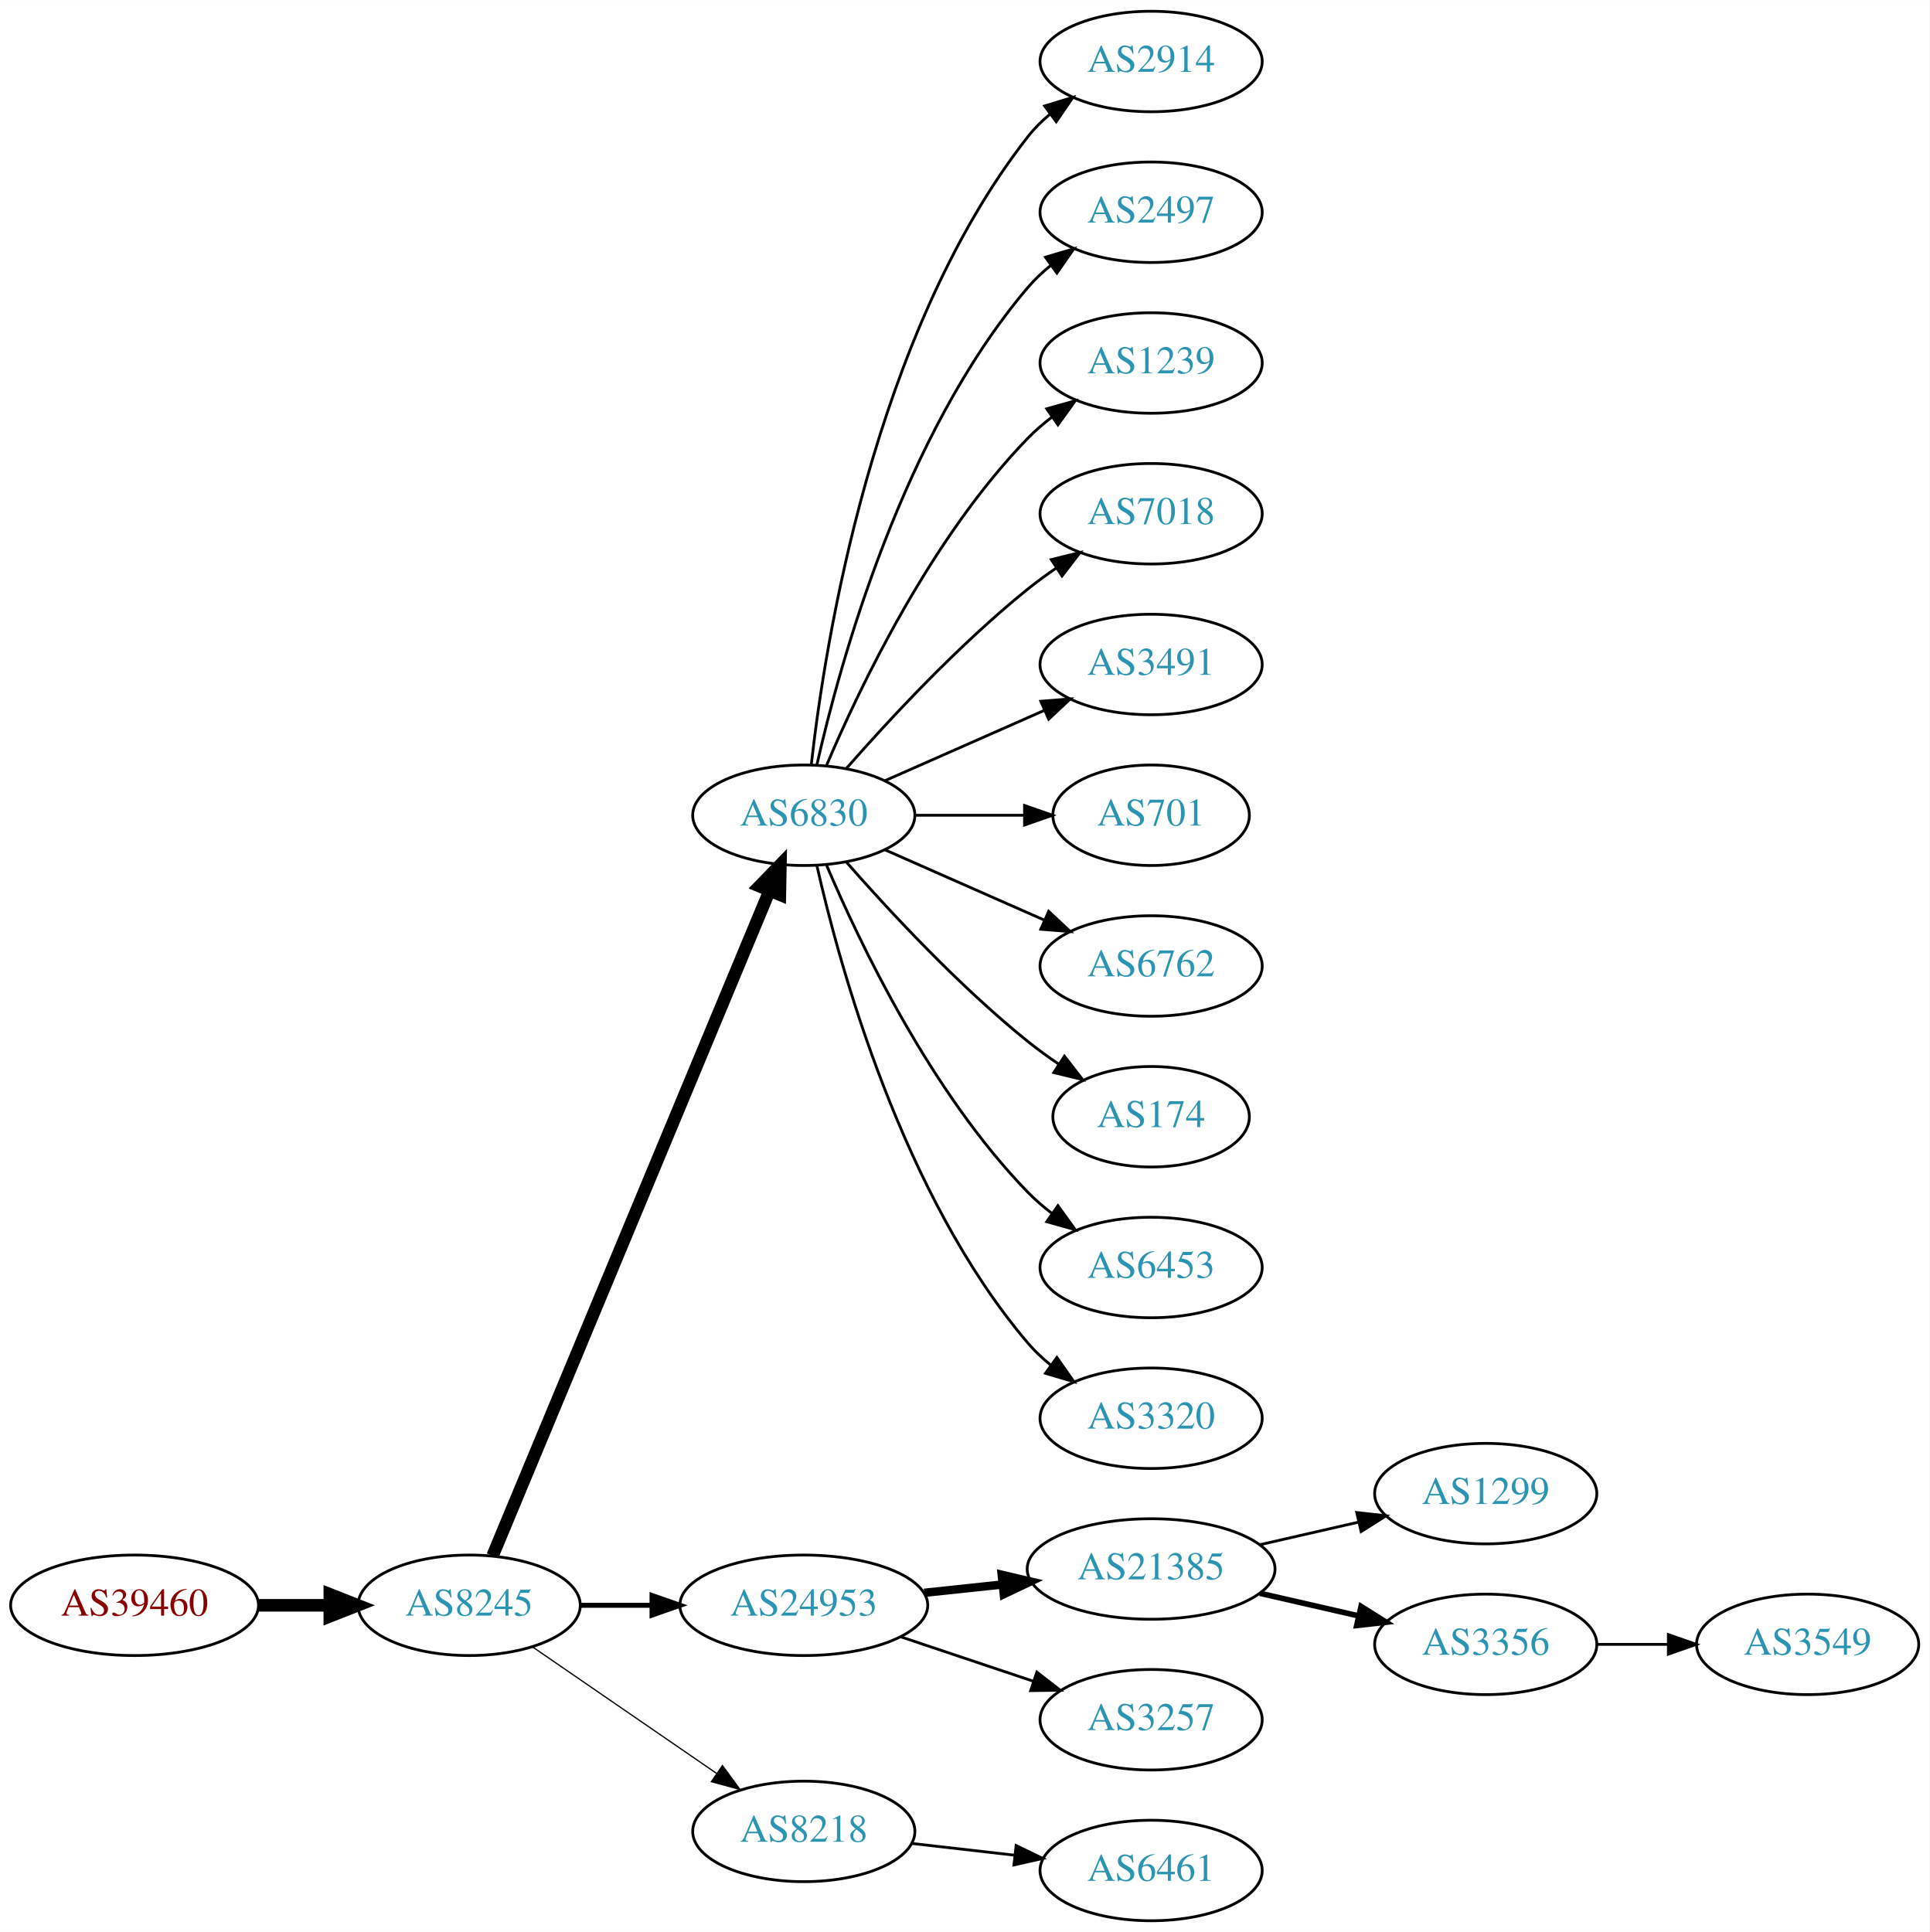
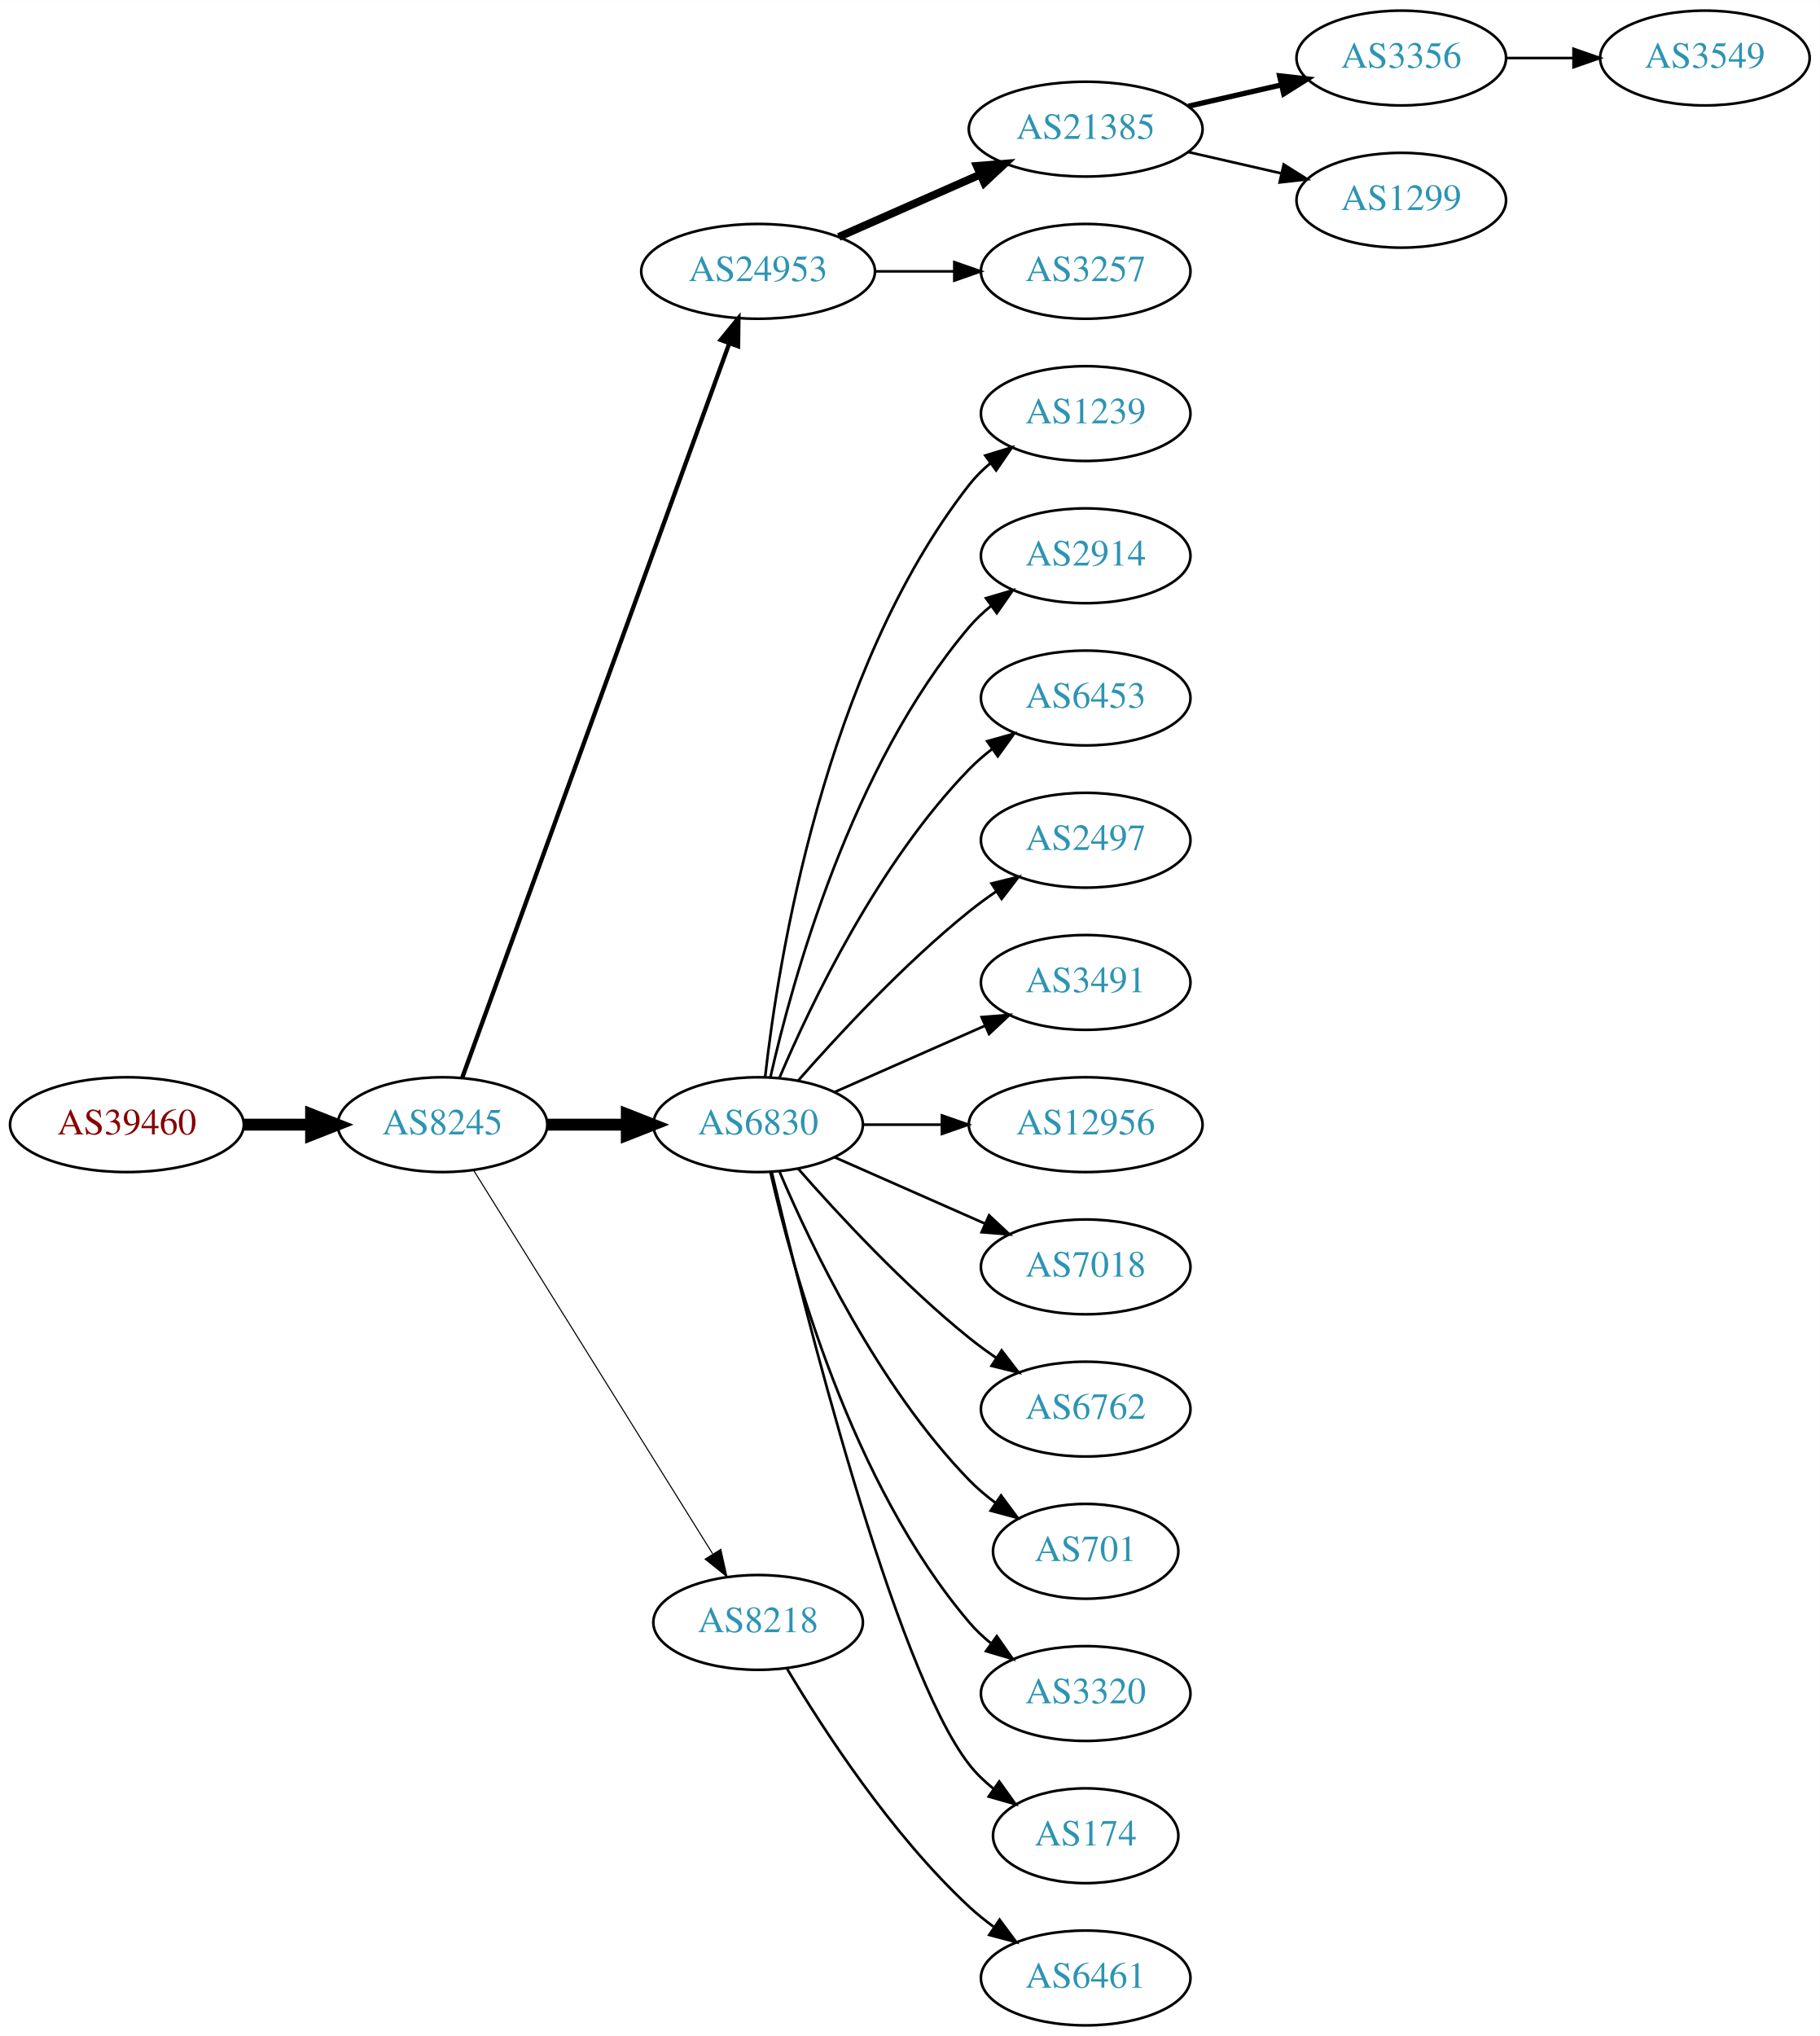
- <svg xmlns="http://www.w3.org/2000/svg" xmlns:xlink="http://www.w3.org/1999/xlink" width="691pt" height="692pt" viewBox="0.00 0.00 691.06 692.00">
-   <g id="graph0" class="graph" transform="scale(1 1) rotate(0) translate(4 688)">
-     <polygon fill="white" stroke="none" points="-4,4 -4,-688 687.055,-688 687.055,4 -4,4" />
+ <svg xmlns="http://www.w3.org/2000/svg" xmlns:xlink="http://www.w3.org/1999/xlink" width="691pt" height="773pt" viewBox="0.00 0.00 691.06 773.00">
+   <g id="graph0" class="graph" transform="scale(1 1) rotate(0) translate(4 769)">
+     <polygon fill="white" stroke="none" points="-4,4 -4,-769 687.055,-769 687.055,4 -4,4" />
    <g id="node1" class="node">
      <g id="a_node1">
        <a xlink:href="/asn/39460" xlink:title="AS39460 ~ Wien Kanal (WKN) [AT]">
-           <ellipse fill="#ffffff" stroke="black" cx="44.196" cy="-113" rx="44.393" ry="18" />
-           <text text-anchor="middle" x="44.196" y="-109.3" font-family="Times,serif" font-size="14.00" fill="#880000">AS39460</text>
+           <ellipse fill="#ffffff" stroke="black" cx="44.196" cy="-342" rx="44.393" ry="18" />
+           <text text-anchor="middle" x="44.196" y="-338.3" font-family="Times,serif" font-size="14.00" fill="#880000">AS39460</text>
        </a>
      </g>
    </g>
    <g id="node2" class="node">
      <g id="a_node2">
        <a xlink:href="/asn/8245" xlink:title="AS8245 ~ Video-Broadcast GmbH [AT]">
-           <ellipse fill="#ffffff" stroke="black" cx="164.039" cy="-113" rx="39.794" ry="18" />
-           <text text-anchor="middle" x="164.039" y="-109.3" font-family="Times,serif" font-size="14.00" fill="#2c94b3">AS8245</text>
+           <ellipse fill="#ffffff" stroke="black" cx="164.039" cy="-342" rx="39.794" ry="18" />
+           <text text-anchor="middle" x="164.039" y="-338.3" font-family="Times,serif" font-size="14.00" fill="#2c94b3">AS8245</text>
        </a>
      </g>
    </g>
    <g id="edge1" class="edge">
-       <path fill="none" stroke="black" stroke-width="4.5" d="M88.407,-113C96.72,-113 105.482,-113 113.965,-113" />
-       <polygon fill="black" stroke="black" stroke-width="4.5" points="114.123,-116.938 124.123,-113 114.123,-109.063 114.123,-116.938" />
+       <path fill="none" stroke="black" stroke-width="4.5" d="M88.407,-342C96.72,-342 105.482,-342 113.965,-342" />
+       <polygon fill="black" stroke="black" stroke-width="4.5" points="114.123,-345.938 124.123,-342 114.123,-338.063 114.123,-345.938" />
    </g>
    <g id="node3" class="node">
      <g id="a_node3">
-         <a xlink:href="/asn/6830" xlink:title="AS6830 ~ LGI-UPC [AT]">
-           <ellipse fill="#ffffff" stroke="black" cx="283.881" cy="-396" rx="39.794" ry="18" />
-           <text text-anchor="middle" x="283.881" y="-392.3" font-family="Times,serif" font-size="14.00" fill="#2c94b3">AS6830</text>
+         <a xlink:href="/asn/24953" xlink:title="AS24953 ~ AS MACRO: AS-24953 (customers) [AT]">
+           <ellipse fill="#ffffff" stroke="black" cx="283.881" cy="-666" rx="44.393" ry="18" />
+           <text text-anchor="middle" x="283.881" y="-662.3" font-family="Times,serif" font-size="14.00" fill="#2c94b3">AS24953</text>
        </a>
      </g>
    </g>
    <g id="edge2" class="edge">
-       <path fill="none" stroke="black" stroke-width="4.5" d="M172.41,-130.703C192.374,-178.647 247.595,-311.259 271.55,-368.788" />
-       <polygon fill="black" stroke="black" stroke-width="4.5" points="268.033,-370.586 275.512,-378.304 275.303,-367.559 268.033,-370.586" />
+       <path fill="none" stroke="black" stroke-width="1.636" d="M171.542,-359.881C191.099,-413.651 249.467,-574.129 272.941,-638.67" />
+       <polygon fill="black" stroke="black" stroke-width="1.636" points="269.69,-639.973 276.398,-648.174 276.269,-637.58 269.69,-639.973" />
    </g>
    <g id="node4" class="node">
      <g id="a_node4">
-         <a xlink:href="/asn/24953" xlink:title="AS24953 ~ AS MACRO: AS-24953 (customers) [AT]">
-           <ellipse fill="#ffffff" stroke="black" cx="283.881" cy="-113" rx="44.393" ry="18" />
-           <text text-anchor="middle" x="283.881" y="-109.3" font-family="Times,serif" font-size="14.00" fill="#2c94b3">AS24953</text>
+         <a xlink:href="/asn/6830" xlink:title="AS6830 ~ LGI-UPC [AT]">
+           <ellipse fill="#ffffff" stroke="black" cx="283.881" cy="-342" rx="39.794" ry="18" />
+           <text text-anchor="middle" x="283.881" y="-338.3" font-family="Times,serif" font-size="14.00" fill="#2c94b3">AS6830</text>
        </a>
      </g>
    </g>
    <g id="edge3" class="edge">
-       <path fill="none" stroke="black" stroke-width="1.8" d="M203.951,-113C212.054,-113 220.729,-113 229.255,-113" />
-       <polygon fill="black" stroke="black" stroke-width="1.8" points="229.533,-116.5 239.533,-113 229.533,-109.5 229.533,-116.5" />
+       <path fill="none" stroke="black" stroke-width="4.5" d="M203.951,-342C213.505,-342 223.854,-342 233.817,-342" />
+       <polygon fill="black" stroke="black" stroke-width="4.5" points="234.009,-345.938 244.009,-342 234.009,-338.063 234.009,-345.938" />
    </g>
    <g id="node5" class="node">
      <g id="a_node5">
        <a xlink:href="/asn/8218" xlink:title="AS8218 ~ legacy Neotelecoms [FR]">
-           <ellipse fill="#ffffff" stroke="black" cx="283.881" cy="-32" rx="39.794" ry="18" />
-           <text text-anchor="middle" x="283.881" y="-28.3" font-family="Times,serif" font-size="14.00" fill="#2c94b3">AS8218</text>
+           <ellipse fill="#ffffff" stroke="black" cx="283.881" cy="-153" rx="39.794" ry="18" />
+           <text text-anchor="middle" x="283.881" y="-149.3" font-family="Times,serif" font-size="14.00" fill="#2c94b3">AS8218</text>
        </a>
      </g>
    </g>
    <g id="edge4" class="edge">
-       <path fill="none" stroke="black" stroke-width="0.45" d="M186.653,-98.143C205.141,-85.435 231.955,-67.004 252.585,-52.825" />
-       <polygon fill="black" stroke="black" stroke-width="0.45" points="254.747,-55.586 261.005,-47.037 250.781,-49.817 254.747,-55.586" />
+       <path fill="none" stroke="black" stroke-width="0.409" d="M175.914,-324.558C196.697,-291.225 242.158,-218.314 266.586,-179.134" />
+       <polygon fill="black" stroke="black" stroke-width="0.409" points="269.711,-180.737 272.032,-170.4 263.771,-177.034 269.711,-180.737" />
    </g>
    <g id="node6" class="node">
      <g id="a_node6">
-         <a xlink:href="/asn/2914" xlink:title="AS2914 ~ NTT America, Inc. [US]">
-           <ellipse fill="#ffffff" stroke="black" cx="408.273" cy="-666" rx="39.794" ry="18" />
-           <text text-anchor="middle" x="408.273" y="-662.3" font-family="Times,serif" font-size="14.00" fill="#2c94b3">AS2914</text>
+         <a xlink:href="/asn/21385" xlink:title="AS21385 ~ Trusted Network GmbH [DE]">
+           <ellipse fill="#ffffff" stroke="black" cx="408.273" cy="-720" rx="44.393" ry="18" />
+           <text text-anchor="middle" x="408.273" y="-716.3" font-family="Times,serif" font-size="14.00" fill="#2c94b3">AS21385</text>
        </a>
      </g>
    </g>
    <g id="edge5" class="edge">
-       <path fill="none" stroke="black" d="M286.56,-414.129C291.391,-457.368 308.732,-568.216 364.077,-639 366.392,-641.961 369.129,-644.683 372.084,-647.164" />
-       <polygon fill="black" stroke="black" points="370.14,-650.078 380.275,-653.165 374.278,-644.432 370.14,-650.078" />
+       <path fill="none" stroke="black" stroke-width="3" d="M314.509,-679.072C330.626,-686.183 350.766,-695.069 368.158,-702.742" />
+       <polygon fill="black" stroke="black" stroke-width="3" points="366.932,-706.027 377.494,-706.861 369.758,-699.622 366.932,-706.027" />
    </g>
    <g id="node7" class="node">
      <g id="a_node7">
-         <a xlink:href="/asn/2497" xlink:title="AS2497 ~ Internet Initiative Japan Inc. [JP]">
-           <ellipse fill="#ffffff" stroke="black" cx="408.273" cy="-612" rx="39.794" ry="18" />
-           <text text-anchor="middle" x="408.273" y="-608.3" font-family="Times,serif" font-size="14.00" fill="#2c94b3">AS2497</text>
+         <a xlink:href="/asn/3257" xlink:title="AS3257 ~ GTT [DE]">
+           <ellipse fill="#ffffff" stroke="black" cx="408.273" cy="-666" rx="39.794" ry="18" />
+           <text text-anchor="middle" x="408.273" y="-662.3" font-family="Times,serif" font-size="14.00" fill="#2c94b3">AS3257</text>
        </a>
      </g>
    </g>
    <g id="edge6" class="edge">
-       <path fill="none" stroke="black" d="M288.575,-414.075C296.715,-450.148 319.148,-532.14 364.077,-585 366.511,-587.864 369.328,-590.521 372.333,-592.961" />
-       <polygon fill="black" stroke="black" points="370.432,-595.905 380.593,-598.906 374.521,-590.224 370.432,-595.905" />
-     </g>
-     <g id="node8" class="node">
-       <g id="a_node8">
-         <a xlink:href="/asn/1239" xlink:title="AS1239 ~ Sprint [US]">
-           <ellipse fill="#ffffff" stroke="black" cx="408.273" cy="-558" rx="39.794" ry="18" />
-           <text text-anchor="middle" x="408.273" y="-554.3" font-family="Times,serif" font-size="14.00" fill="#2c94b3">AS1239</text>
-         </a>
-       </g>
-     </g>
-     <g id="edge7" class="edge">
-       <path fill="none" stroke="black" d="M292.072,-413.975C303.839,-441.682 329.413,-495.348 364.077,-531 366.697,-533.695 369.638,-536.239 372.721,-538.608" />
-       <polygon fill="black" stroke="black" points="370.887,-541.597 381.089,-544.455 374.896,-535.859 370.887,-541.597" />
-     </g>
-     <g id="node9" class="node">
-       <g id="a_node9">
-         <a xlink:href="/asn/7018" xlink:title="AS7018 ~ AT&amp;T Services, Inc. [US]">
-           <ellipse fill="#ffffff" stroke="black" cx="408.273" cy="-504" rx="39.794" ry="18" />
-           <text text-anchor="middle" x="408.273" y="-500.3" font-family="Times,serif" font-size="14.00" fill="#2c94b3">AS7018</text>
-         </a>
-       </g>
-     </g>
-     <g id="edge8" class="edge">
-       <path fill="none" stroke="black" d="M299.033,-412.663C314.135,-429.894 339.256,-457.024 364.077,-477 367.333,-479.62 370.858,-482.192 374.442,-484.646" />
-       <polygon fill="black" stroke="black" points="372.53,-487.577 382.815,-490.121 376.361,-481.719 372.53,-487.577" />
-     </g>
-     <g id="node10" class="node">
-       <g id="a_node10">
-         <a xlink:href="/asn/3491" xlink:title="AS3491 ~ PCCW Global, Inc. [US]">
-           <ellipse fill="#ffffff" stroke="black" cx="408.273" cy="-450" rx="39.794" ry="18" />
-           <text text-anchor="middle" x="408.273" y="-446.3" font-family="Times,serif" font-size="14.00" fill="#2c94b3">AS3491</text>
-         </a>
-       </g>
-     </g>
-     <g id="edge9" class="edge">
-       <path fill="none" stroke="black" d="M312.96,-408.389C329.908,-415.866 351.706,-425.483 370.075,-433.588" />
-       <polygon fill="black" stroke="black" points="368.763,-436.834 379.325,-437.669 371.589,-430.43 368.763,-436.834" />
+       <path fill="none" stroke="black" d="M328.377,-666C338.066,-666 348.403,-666 358.295,-666" />
+       <polygon fill="black" stroke="black" points="358.398,-669.5 368.398,-666 358.398,-662.5 358.398,-669.5" />
    </g>
    <g id="node11" class="node">
      <g id="a_node11">
-         <a xlink:href="/asn/701" xlink:title="AS701 ~ UUNET [US]">
-           <ellipse fill="#ffffff" stroke="black" cx="408.273" cy="-396" rx="35.194" ry="18" />
-           <text text-anchor="middle" x="408.273" y="-392.3" font-family="Times,serif" font-size="14.00" fill="#2c94b3">AS701</text>
+         <a xlink:href="/asn/1239" xlink:title="AS1239 ~ Sprint [US]">
+           <ellipse fill="#ffffff" stroke="black" cx="408.273" cy="-612" rx="39.794" ry="18" />
+           <text text-anchor="middle" x="408.273" y="-608.3" font-family="Times,serif" font-size="14.00" fill="#2c94b3">AS1239</text>
        </a>
      </g>
    </g>
    <g id="edge10" class="edge">
-       <path fill="none" stroke="black" d="M323.607,-396C336.096,-396 350.035,-396 362.898,-396" />
-       <polygon fill="black" stroke="black" points="362.936,-399.5 372.936,-396 362.936,-392.5 362.936,-399.5" />
+       <path fill="none" stroke="black" d="M286.56,-360.129C291.391,-403.368 308.732,-514.216 364.077,-585 366.392,-587.961 369.129,-590.683 372.084,-593.164" />
+       <polygon fill="black" stroke="black" points="370.14,-596.078 380.275,-599.165 374.278,-590.432 370.14,-596.078" />
    </g>
    <g id="node12" class="node">
      <g id="a_node12">
-         <a xlink:href="/asn/6762" xlink:title="AS6762 ~ TELECOM ITALIA SPARKLE S.p.A. [IT]">
-           <ellipse fill="#ffffff" stroke="black" cx="408.273" cy="-342" rx="39.794" ry="18" />
-           <text text-anchor="middle" x="408.273" y="-338.3" font-family="Times,serif" font-size="14.00" fill="#2c94b3">AS6762</text>
+         <a xlink:href="/asn/2914" xlink:title="AS2914 ~ NTT America, Inc. [US]">
+           <ellipse fill="#ffffff" stroke="black" cx="408.273" cy="-558" rx="39.794" ry="18" />
+           <text text-anchor="middle" x="408.273" y="-554.3" font-family="Times,serif" font-size="14.00" fill="#2c94b3">AS2914</text>
        </a>
      </g>
    </g>
    <g id="edge11" class="edge">
-       <path fill="none" stroke="black" d="M312.96,-383.611C329.908,-376.134 351.706,-366.517 370.075,-358.412" />
-       <polygon fill="black" stroke="black" points="371.589,-361.57 379.325,-354.331 368.763,-355.166 371.589,-361.57" />
+       <path fill="none" stroke="black" d="M288.575,-360.075C296.715,-396.148 319.148,-478.14 364.077,-531 366.511,-533.864 369.328,-536.521 372.333,-538.961" />
+       <polygon fill="black" stroke="black" points="370.432,-541.905 380.593,-544.906 374.521,-536.224 370.432,-541.905" />
    </g>
    <g id="node13" class="node">
      <g id="a_node13">
-         <a xlink:href="/asn/174" xlink:title="AS174 ~ Cogent Communications [US]">
-           <ellipse fill="#ffffff" stroke="black" cx="408.273" cy="-288" rx="35.194" ry="18" />
-           <text text-anchor="middle" x="408.273" y="-284.3" font-family="Times,serif" font-size="14.00" fill="#2c94b3">AS174</text>
+         <a xlink:href="/asn/6453" xlink:title="AS6453 ~ TATA COMMUNICATIONS (AMERICA) INC [US]">
+           <ellipse fill="#ffffff" stroke="black" cx="408.273" cy="-504" rx="39.794" ry="18" />
+           <text text-anchor="middle" x="408.273" y="-500.3" font-family="Times,serif" font-size="14.00" fill="#2c94b3">AS6453</text>
        </a>
      </g>
    </g>
    <g id="edge12" class="edge">
-       <path fill="none" stroke="black" d="M299.033,-379.337C314.135,-362.106 339.256,-334.976 364.077,-315 367.582,-312.179 371.4,-309.413 375.268,-306.792" />
-       <polygon fill="black" stroke="black" points="377.226,-309.694 383.714,-301.318 373.419,-303.82 377.226,-309.694" />
+       <path fill="none" stroke="black" d="M292.072,-359.975C303.839,-387.682 329.413,-441.348 364.077,-477 366.697,-479.695 369.638,-482.239 372.721,-484.608" />
+       <polygon fill="black" stroke="black" points="370.887,-487.597 381.089,-490.455 374.896,-481.859 370.887,-487.597" />
    </g>
    <g id="node14" class="node">
      <g id="a_node14">
-         <a xlink:href="/asn/6453" xlink:title="AS6453 ~ TATA COMMUNICATIONS (AMERICA) INC [US]">
-           <ellipse fill="#ffffff" stroke="black" cx="408.273" cy="-234" rx="39.794" ry="18" />
-           <text text-anchor="middle" x="408.273" y="-230.3" font-family="Times,serif" font-size="14.00" fill="#2c94b3">AS6453</text>
+         <a xlink:href="/asn/2497" xlink:title="AS2497 ~ Internet Initiative Japan Inc. [JP]">
+           <ellipse fill="#ffffff" stroke="black" cx="408.273" cy="-450" rx="39.794" ry="18" />
+           <text text-anchor="middle" x="408.273" y="-446.3" font-family="Times,serif" font-size="14.00" fill="#2c94b3">AS2497</text>
        </a>
      </g>
    </g>
    <g id="edge13" class="edge">
-       <path fill="none" stroke="black" d="M292.072,-378.025C303.839,-350.318 329.413,-296.652 364.077,-261 366.697,-258.305 369.638,-255.761 372.721,-253.392" />
-       <polygon fill="black" stroke="black" points="374.896,-256.141 381.089,-247.545 370.887,-250.403 374.896,-256.141" />
+       <path fill="none" stroke="black" d="M299.033,-358.663C314.135,-375.894 339.256,-403.024 364.077,-423 367.333,-425.62 370.858,-428.192 374.442,-430.646" />
+       <polygon fill="black" stroke="black" points="372.53,-433.577 382.815,-436.121 376.361,-427.719 372.53,-433.577" />
    </g>
    <g id="node15" class="node">
      <g id="a_node15">
-         <a xlink:href="/asn/3320" xlink:title="AS3320 ~ DTAG [DE]">
-           <ellipse fill="#ffffff" stroke="black" cx="408.273" cy="-180" rx="39.794" ry="18" />
-           <text text-anchor="middle" x="408.273" y="-176.3" font-family="Times,serif" font-size="14.00" fill="#2c94b3">AS3320</text>
+         <a xlink:href="/asn/3491" xlink:title="AS3491 ~ PCCW Global, Inc. [US]">
+           <ellipse fill="#ffffff" stroke="black" cx="408.273" cy="-396" rx="39.794" ry="18" />
+           <text text-anchor="middle" x="408.273" y="-392.3" font-family="Times,serif" font-size="14.00" fill="#2c94b3">AS3491</text>
        </a>
      </g>
    </g>
    <g id="edge14" class="edge">
-       <path fill="none" stroke="black" d="M288.575,-377.925C296.715,-341.852 319.148,-259.86 364.077,-207 366.511,-204.136 369.328,-201.479 372.333,-199.039" />
-       <polygon fill="black" stroke="black" points="374.521,-201.776 380.593,-193.094 370.432,-196.095 374.521,-201.776" />
+       <path fill="none" stroke="black" d="M312.96,-354.389C329.908,-361.866 351.706,-371.483 370.075,-379.588" />
+       <polygon fill="black" stroke="black" points="368.763,-382.834 379.325,-383.669 371.589,-376.43 368.763,-382.834" />
    </g>
    <g id="node16" class="node">
      <g id="a_node16">
-         <a xlink:href="/asn/21385" xlink:title="AS21385 ~ Trusted Network GmbH [DE]">
-           <ellipse fill="#ffffff" stroke="black" cx="408.273" cy="-126" rx="44.393" ry="18" />
-           <text text-anchor="middle" x="408.273" y="-122.3" font-family="Times,serif" font-size="14.00" fill="#2c94b3">AS21385</text>
+         <a xlink:href="/asn/12956" xlink:title="AS12956 ~ TELXIUS [ES]">
+           <ellipse fill="#ffffff" stroke="black" cx="408.273" cy="-342" rx="44.393" ry="18" />
+           <text text-anchor="middle" x="408.273" y="-338.3" font-family="Times,serif" font-size="14.00" fill="#2c94b3">AS12956</text>
        </a>
      </g>
    </g>
    <g id="edge15" class="edge">
-       <path fill="none" stroke="black" stroke-width="3" d="M327.002,-117.474C336.041,-118.434 345.696,-119.46 355.065,-120.455" />
-       <polygon fill="black" stroke="black" stroke-width="3" points="354.762,-123.942 365.075,-121.518 355.501,-116.981 354.762,-123.942" />
+       <path fill="none" stroke="black" d="M323.607,-342C333.067,-342 343.359,-342 353.385,-342" />
+       <polygon fill="black" stroke="black" points="353.692,-345.5 363.692,-342 353.692,-338.5 353.692,-345.5" />
    </g>
    <g id="node17" class="node">
      <g id="a_node17">
-         <a xlink:href="/asn/3257" xlink:title="AS3257 ~ GTT [DE]">
-           <ellipse fill="#ffffff" stroke="black" cx="408.273" cy="-72" rx="39.794" ry="18" />
-           <text text-anchor="middle" x="408.273" y="-68.3" font-family="Times,serif" font-size="14.00" fill="#2c94b3">AS3257</text>
+         <a xlink:href="/asn/7018" xlink:title="AS7018 ~ AT&amp;T Services, Inc. [US]">
+           <ellipse fill="#ffffff" stroke="black" cx="408.273" cy="-288" rx="39.794" ry="18" />
+           <text text-anchor="middle" x="408.273" y="-284.3" font-family="Times,serif" font-size="14.00" fill="#2c94b3">AS7018</text>
        </a>
      </g>
    </g>
    <g id="edge16" class="edge">
-       <path fill="none" stroke="black" d="M318.649,-101.688C333.276,-96.788 350.539,-91.005 365.924,-85.852" />
-       <polygon fill="black" stroke="black" points="367.347,-89.066 375.717,-82.571 365.123,-82.429 367.347,-89.066" />
+       <path fill="none" stroke="black" d="M312.96,-329.611C329.908,-322.134 351.706,-312.517 370.075,-304.412" />
+       <polygon fill="black" stroke="black" points="371.589,-307.57 379.325,-300.331 368.763,-301.166 371.589,-307.57" />
+     </g>
+     <g id="node18" class="node">
+       <g id="a_node18">
+         <a xlink:href="/asn/6762" xlink:title="AS6762 ~ TELECOM ITALIA SPARKLE S.p.A. [IT]">
+           <ellipse fill="#ffffff" stroke="black" cx="408.273" cy="-234" rx="39.794" ry="18" />
+           <text text-anchor="middle" x="408.273" y="-230.3" font-family="Times,serif" font-size="14.00" fill="#2c94b3">AS6762</text>
+         </a>
+       </g>
+     </g>
+     <g id="edge17" class="edge">
+       <path fill="none" stroke="black" d="M299.033,-325.337C314.135,-308.106 339.256,-280.976 364.077,-261 367.333,-258.38 370.858,-255.808 374.442,-253.354" />
+       <polygon fill="black" stroke="black" points="376.361,-256.281 382.815,-247.879 372.53,-250.423 376.361,-256.281" />
+     </g>
+     <g id="node19" class="node">
+       <g id="a_node19">
+         <a xlink:href="/asn/701" xlink:title="AS701 ~ UUNET [US]">
+           <ellipse fill="#ffffff" stroke="black" cx="408.273" cy="-180" rx="35.194" ry="18" />
+           <text text-anchor="middle" x="408.273" y="-176.3" font-family="Times,serif" font-size="14.00" fill="#2c94b3">AS701</text>
+         </a>
+       </g>
+     </g>
+     <g id="edge18" class="edge">
+       <path fill="none" stroke="black" d="M292.072,-324.025C303.839,-296.318 329.413,-242.652 364.077,-207 367.06,-203.933 370.457,-201.06 374.007,-198.419" />
+       <polygon fill="black" stroke="black" points="376.134,-201.205 382.441,-192.692 372.201,-195.414 376.134,-201.205" />
    </g>
    <g id="node20" class="node">
      <g id="a_node20">
+         <a xlink:href="/asn/3320" xlink:title="AS3320 ~ DTAG [DE]">
+           <ellipse fill="#ffffff" stroke="black" cx="408.273" cy="-126" rx="39.794" ry="18" />
+           <text text-anchor="middle" x="408.273" y="-122.3" font-family="Times,serif" font-size="14.00" fill="#2c94b3">AS3320</text>
+         </a>
+       </g>
+     </g>
+     <g id="edge19" class="edge">
+       <path fill="none" stroke="black" d="M288.575,-323.925C296.715,-287.852 319.148,-205.86 364.077,-153 366.511,-150.136 369.328,-147.479 372.333,-145.039" />
+       <polygon fill="black" stroke="black" points="374.521,-147.776 380.593,-139.094 370.432,-142.095 374.521,-147.776" />
+     </g>
+     <g id="node21" class="node">
+       <g id="a_node21">
+         <a xlink:href="/asn/174" xlink:title="AS174 ~ Cogent Communications [US]">
+           <ellipse fill="#ffffff" stroke="black" cx="408.273" cy="-72" rx="35.194" ry="18" />
+           <text text-anchor="middle" x="408.273" y="-68.3" font-family="Times,serif" font-size="14.00" fill="#2c94b3">AS174</text>
+         </a>
+       </g>
+     </g>
+     <g id="edge20" class="edge">
+       <path fill="none" stroke="black" d="M289.021,-324.129C300.804,-274.377 335.516,-135.528 364.077,-99 366.712,-95.63 369.894,-92.569 373.322,-89.821" />
+       <polygon fill="black" stroke="black" points="375.46,-92.597 381.624,-83.98 371.432,-86.872 375.46,-92.597" />
+     </g>
+     <g id="node22" class="node">
+       <g id="a_node22">
        <a xlink:href="/asn/6461" xlink:title="AS6461 ~ Zayo Bandwidth [US]">
          <ellipse fill="#ffffff" stroke="black" cx="408.273" cy="-18" rx="39.794" ry="18" />
          <text text-anchor="middle" x="408.273" y="-14.3" font-family="Times,serif" font-size="14.00" fill="#2c94b3">AS6461</text>
        </a>
      </g>
    </g>
-     <g id="edge19" class="edge">
-       <path fill="none" stroke="black" d="M322.602,-27.685C334.235,-26.355 347.202,-24.871 359.423,-23.474" />
-       <polygon fill="black" stroke="black" points="359.929,-26.938 369.467,-22.325 359.134,-19.984 359.929,-26.938" />
-     </g>
-     <g id="node18" class="node">
-       <g id="a_node18">
+     <g id="edge21" class="edge">
+       <path fill="none" stroke="black" d="M294.927,-135.329C308.498,-112.528 334.43,-72.528 364.077,-45 366.984,-42.301 370.197,-39.72 373.521,-37.297" />
+       <polygon fill="black" stroke="black" points="375.58,-40.13 381.899,-31.625 371.656,-34.333 375.58,-40.13" />
+     </g>
+     <g id="node8" class="node">
+       <g id="a_node8">
+         <a xlink:href="/asn/3356" xlink:title="AS3356 ~ Level 3 Parent, LLC [US]">
+           <ellipse fill="#ffffff" stroke="black" cx="528.116" cy="-747" rx="39.794" ry="18" />
+           <text text-anchor="middle" x="528.116" y="-743.3" font-family="Times,serif" font-size="14.00" fill="#2c94b3">AS3356</text>
+         </a>
+       </g>
+     </g>
+     <g id="edge7" class="edge">
+       <path fill="none" stroke="black" stroke-width="2" d="M447.208,-728.692C458.449,-731.267 470.861,-734.111 482.485,-736.774" />
+       <polygon fill="black" stroke="black" stroke-width="2" points="481.917,-740.235 492.446,-739.057 483.481,-733.412 481.917,-740.235" />
+     </g>
+     <g id="node9" class="node">
+       <g id="a_node9">
        <a xlink:href="/asn/1299" xlink:title="AS1299 ~ Telia Carrier [EU]">
-           <ellipse fill="#ffffff" stroke="black" cx="528.116" cy="-153" rx="39.794" ry="18" />
-           <text text-anchor="middle" x="528.116" y="-149.3" font-family="Times,serif" font-size="14.00" fill="#2c94b3">AS1299</text>
-         </a>
-       </g>
-     </g>
-     <g id="edge17" class="edge">
-       <path fill="none" stroke="black" d="M447.208,-134.692C458.449,-137.267 470.861,-140.111 482.485,-142.774" />
-       <polygon fill="black" stroke="black" points="481.917,-146.235 492.446,-145.057 483.481,-139.412 481.917,-146.235" />
-     </g>
-     <g id="node19" class="node">
-       <g id="a_node19">
-         <a xlink:href="/asn/3356" xlink:title="AS3356 ~ Level 3 Parent, LLC [US]">
-           <ellipse fill="#ffffff" stroke="black" cx="528.116" cy="-99" rx="39.794" ry="18" />
-           <text text-anchor="middle" x="528.116" y="-95.3" font-family="Times,serif" font-size="14.00" fill="#2c94b3">AS3356</text>
-         </a>
-       </g>
-     </g>
-     <g id="edge18" class="edge">
-       <path fill="none" stroke="black" stroke-width="2" d="M447.208,-117.308C458.449,-114.733 470.861,-111.889 482.485,-109.226" />
-       <polygon fill="black" stroke="black" stroke-width="2" points="483.481,-112.588 492.446,-106.943 481.917,-105.765 483.481,-112.588" />
-     </g>
-     <g id="node21" class="node">
-       <g id="a_node21">
+           <ellipse fill="#ffffff" stroke="black" cx="528.116" cy="-693" rx="39.794" ry="18" />
+           <text text-anchor="middle" x="528.116" y="-689.3" font-family="Times,serif" font-size="14.00" fill="#2c94b3">AS1299</text>
+         </a>
+       </g>
+     </g>
+     <g id="edge8" class="edge">
+       <path fill="none" stroke="black" d="M447.208,-711.308C458.449,-708.733 470.861,-705.889 482.485,-703.226" />
+       <polygon fill="black" stroke="black" points="483.481,-706.588 492.446,-700.943 481.917,-699.765 483.481,-706.588" />
+     </g>
+     <g id="node10" class="node">
+       <g id="a_node10">
        <a xlink:href="/asn/3549" xlink:title="AS3549 ~ Level 3 Parent, LLC [US]">
-           <ellipse fill="#ffffff" stroke="black" cx="643.409" cy="-99" rx="39.794" ry="18" />
-           <text text-anchor="middle" x="643.409" y="-95.3" font-family="Times,serif" font-size="14.00" fill="#2c94b3">AS3549</text>
-         </a>
-       </g>
-     </g>
-     <g id="edge20" class="edge">
-       <path fill="none" stroke="black" d="M567.788,-99C575.991,-99 584.755,-99 593.287,-99" />
-       <polygon fill="black" stroke="black" points="593.526,-102.5 603.526,-99 593.526,-95.5 593.526,-102.5" />
+           <ellipse fill="#ffffff" stroke="black" cx="643.409" cy="-747" rx="39.794" ry="18" />
+           <text text-anchor="middle" x="643.409" y="-743.3" font-family="Times,serif" font-size="14.00" fill="#2c94b3">AS3549</text>
+         </a>
+       </g>
+     </g>
+     <g id="edge9" class="edge">
+       <path fill="none" stroke="black" d="M567.788,-747C575.991,-747 584.755,-747 593.287,-747" />
+       <polygon fill="black" stroke="black" points="593.526,-750.5 603.526,-747 593.526,-743.5 593.526,-750.5" />
    </g>
  </g>
</svg>
